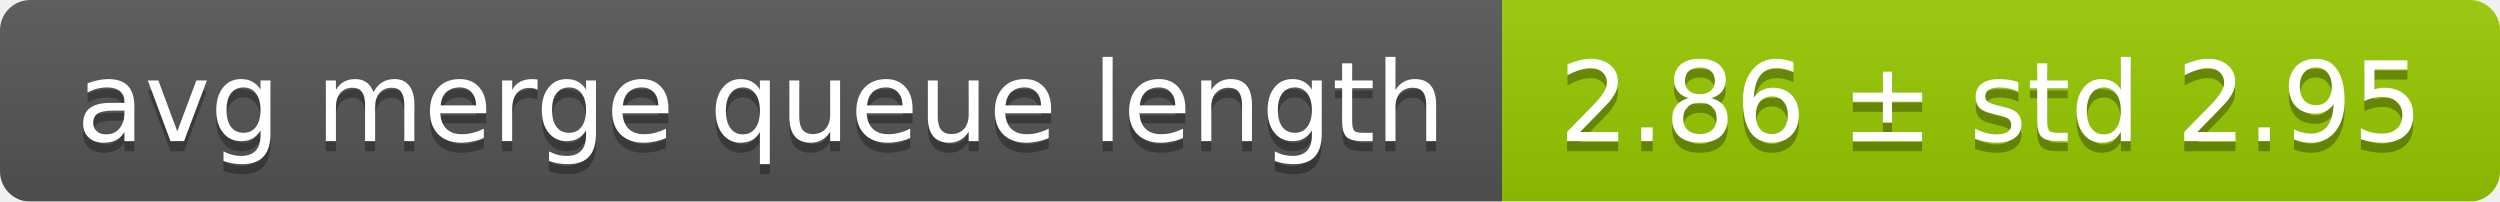
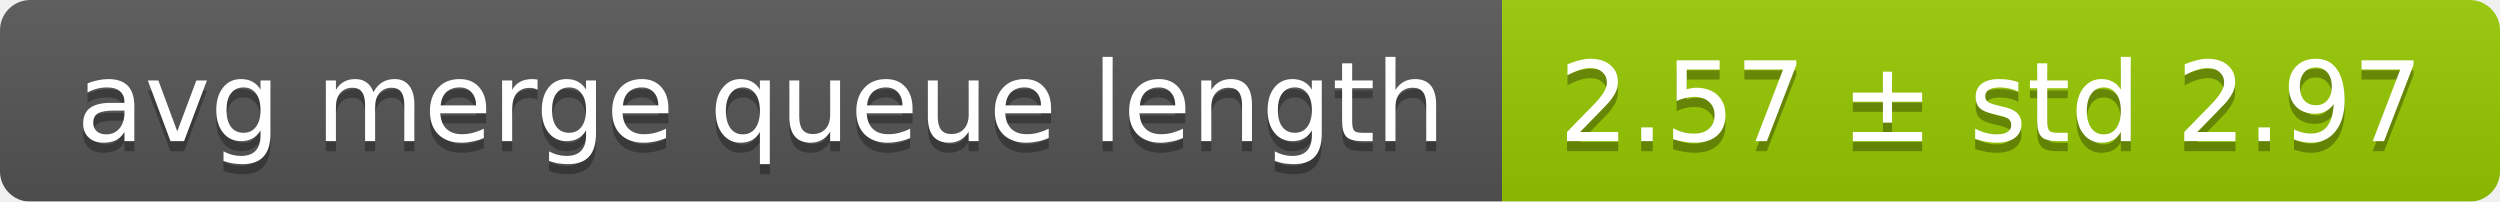
<svg xmlns="http://www.w3.org/2000/svg" width="248" height="20">
  <linearGradient id="smooth" x2="0" y2="100%">
    <stop offset="0" stop-color="#bbb" stop-opacity=".1" />
    <stop offset="1" stop-opacity=".1" />
  </linearGradient>
  <mask id="round">
    <rect width="248" height="20" rx="3" fill="#fff" />
  </mask>
  <g mask="url(#round)">
    <rect width="149" height="20" fill="#555" />
    <rect x="149" width="99" height="20" fill="#97ca00" />
    <rect width="248" height="20" fill="url(#smooth)" />
  </g>
  <g fill="#fff" text-anchor="middle" font-family="DejaVu Sans,Verdana,Geneva,sans-serif" font-size="11">
    <text x="75.5" y="15" fill="#010101" fill-opacity=".3">avg merge queue length</text>
    <text x="75.5" y="14">avg merge queue length</text>
-     <text x="197.5" y="15" fill="#010101" fill-opacity=".3">2.86 ± std 2.95</text>
-     <text x="197.5" y="14">2.86 ± std 2.95</text>
+     <text x="197.5" y="15" fill="#010101" fill-opacity=".3">2.57 ± std 2.97</text>
+     <text x="197.5" y="14">2.57 ± std 2.97</text>
  </g>
</svg>
